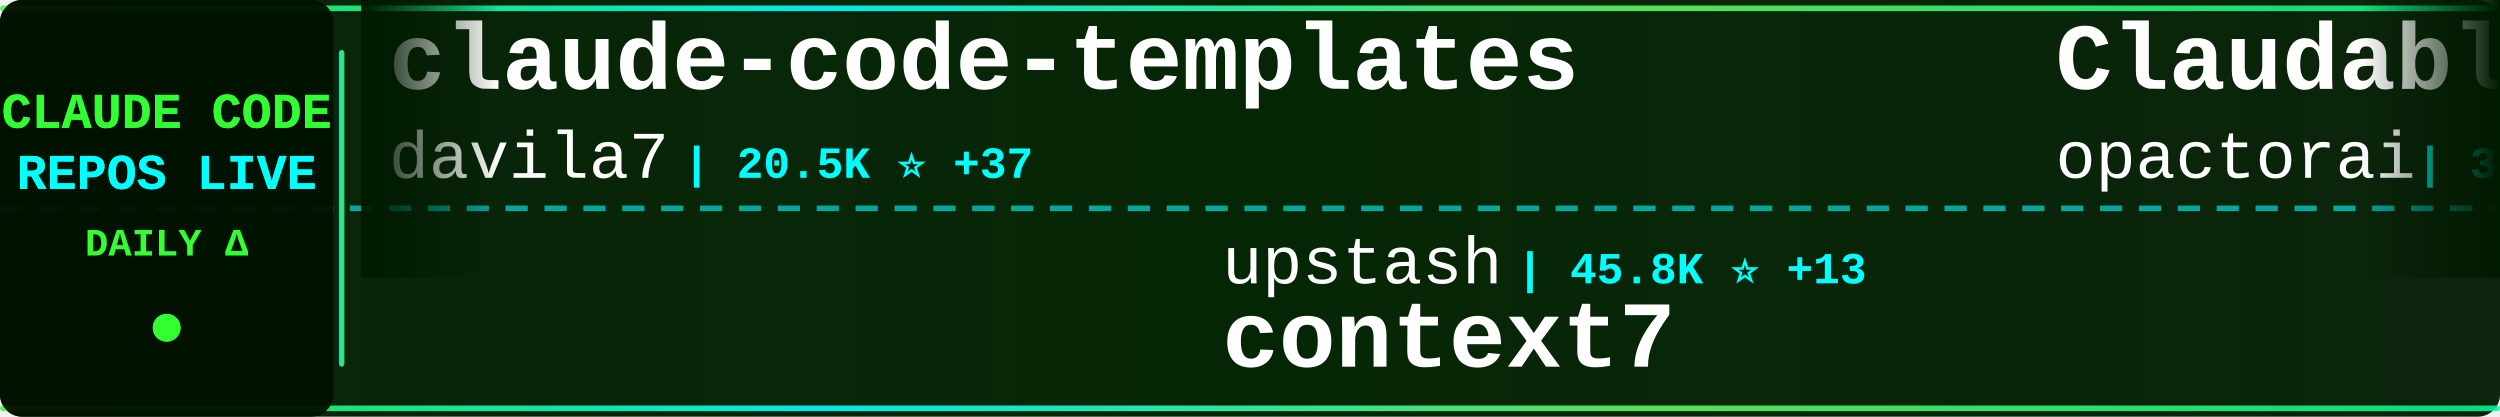
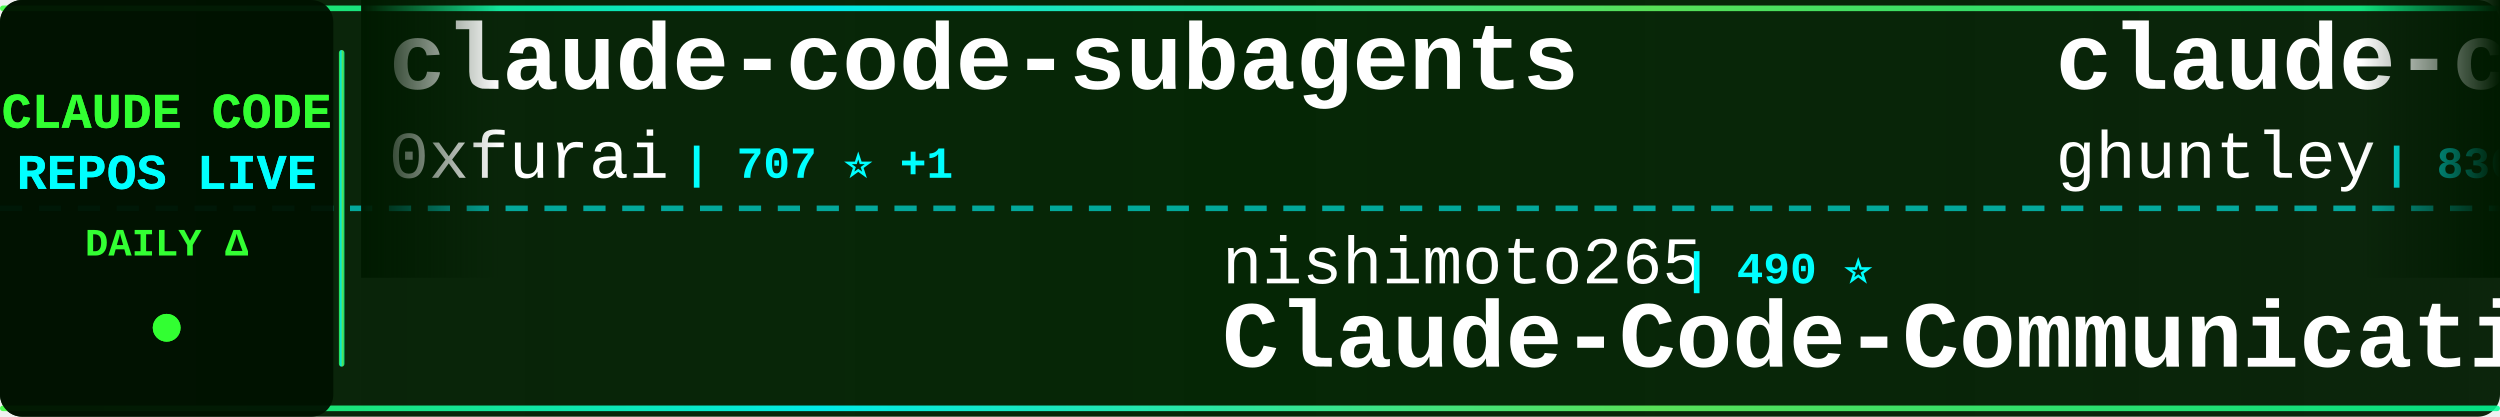
<svg xmlns="http://www.w3.org/2000/svg" width="900" height="150">
  <defs>
    <linearGradient id="tickerBg" x1="0%" y1="0%" x2="100%" y2="0%">
      <stop offset="0%" style="stop-color:#001a00;stop-opacity:0.95" />
      <stop offset="50%" style="stop-color:#002200;stop-opacity:0.98" />
      <stop offset="100%" style="stop-color:#001a00;stop-opacity:0.95" />
    </linearGradient>
    <linearGradient id="borderGrad" x1="0%" y1="0%" x2="100%" y2="0%">
      <stop offset="0%" style="stop-color:#33ff33;stop-opacity:0.85">
        <animate attributeName="stop-opacity" values="0.85;1;0.85" dur="2s" repeatCount="indefinite" />
      </stop>
      <stop offset="33%" style="stop-color:#00ffff;stop-opacity:0.9">
        <animate attributeName="stop-opacity" values="0.9;1;0.9" dur="2.2s" repeatCount="indefinite" />
      </stop>
      <stop offset="66%" style="stop-color:#66ff66;stop-opacity:0.85">
        <animate attributeName="stop-opacity" values="0.85;1;0.85" dur="1.8s" repeatCount="indefinite" />
      </stop>
      <stop offset="100%" style="stop-color:#00ff99;stop-opacity:0.85">
        <animate attributeName="stop-opacity" values="0.85;1;0.85" dur="2s" repeatCount="indefinite" />
      </stop>
    </linearGradient>
    <filter id="textGlow">
      <feGaussianBlur stdDeviation="0.1" result="coloredBlur" />
      <feMerge>
        <feMergeNode in="coloredBlur" />
        <feMergeNode in="SourceGraphic" />
      </feMerge>
    </filter>
    <filter id="metricGlow">
      <feGaussianBlur stdDeviation="0.2" result="coloredBlur" />
      <feMerge>
        <feMergeNode in="coloredBlur" />
        <feMergeNode in="SourceGraphic" />
      </feMerge>
    </filter>
    <linearGradient id="leftFade" x1="0%" y1="0%" x2="100%" y2="0%">
      <stop offset="0%" style="stop-color:#001a00;stop-opacity:1" />
      <stop offset="100%" style="stop-color:#001a00;stop-opacity:0" />
    </linearGradient>
    <linearGradient id="rightFade" x1="0%" y1="0%" x2="100%" y2="0%">
      <stop offset="0%" style="stop-color:#001a00;stop-opacity:0" />
      <stop offset="100%" style="stop-color:#001a00;stop-opacity:1" />
    </linearGradient>
  </defs>
  <rect width="900" height="150" fill="url(#tickerBg)" rx="8" />
  <rect x="0" y="2" width="900" height="2" fill="url(#borderGrad)" rx="1" />
  <rect x="0" y="146" width="900" height="2" fill="url(#borderGrad)" rx="1" />
  <line x1="0" y1="75" x2="900" y2="75" stroke="#00ffff" stroke-width="2" stroke-dasharray="8 6" opacity="0.6" />
  <rect x="0" y="0" width="120" height="150" fill="#001100" opacity="0.95" rx="8" />
  <text x="60" y="46" font-family="'Courier New', monospace" font-size="18" font-weight="bold" fill="#33ff33" text-anchor="middle" filter="url(#textGlow)">
    CLAUDE CODE
  </text>
  <text x="60" y="68" font-family="'Courier New', monospace" font-size="18" font-weight="bold" fill="#00ffff" text-anchor="middle" filter="url(#textGlow)">
    REPOS LIVE
  </text>
  <text x="60" y="92" font-family="'Courier New', monospace" font-size="14" font-weight="bold" fill="#33ff33" text-anchor="middle">
    DAILY Δ
  </text>
  <circle cx="60" cy="118" r="5" fill="#33ff33" filter="url(#metricGlow)">
    <animate attributeName="r" values="4;6;4" dur="1.5s" repeatCount="indefinite" />
    <animate attributeName="opacity" values="0.6;1;0.6" dur="1.5s" repeatCount="indefinite" />
  </circle>
  <rect x="122" y="18" width="2" height="114" fill="url(#borderGrad)" rx="1" />
  <clipPath id="tickerClip">
    <rect x="130" y="0" width="770" height="150" />
  </clipPath>
  <g clip-path="url(#tickerClip)">
    <g id="tickerItems">
      <animateTransform attributeName="transform" attributeType="XML" type="translate" from="0 0" to="-3000 0" dur="54s" repeatCount="indefinite" />
      <g transform="translate(0, 0)">
-         <text x="140" y="32" font-family="'Courier New', monospace" font-size="34" font-weight="bold" fill="#ffffff">claude-code-templates</text>
-         <text x="140" y="64" font-family="'Courier New', monospace" font-size="24" font-weight="normal" fill="#ffffff" opacity="1.0">davila7</text>
-         <text x="246" y="64" font-family="'Courier New', monospace" font-size="16" font-weight="bold" fill="#00ffff"> | 20.5K ⭐ +37</text>
+         <text x="140" y="32" font-family="'Courier New', monospace" font-size="34" font-weight="bold" fill="#ffffff">claude-code-subagents</text>
+         <text x="140" y="64" font-family="'Courier New', monospace" font-size="24" font-weight="normal" fill="#ffffff" opacity="1.0">0xfurai</text>
+         <text x="246" y="64" font-family="'Courier New', monospace" font-size="16" font-weight="bold" fill="#00ffff"> | 707 ⭐ +1</text>
      </g>
      <g transform="translate(300, 0)">
-         <text x="140" y="102" font-family="'Courier New', monospace" font-size="24" font-weight="normal" fill="#ffffff" opacity="1.0">upstash</text>
-         <text x="246" y="102" font-family="'Courier New', monospace" font-size="16" font-weight="bold" fill="#00ffff"> | 45.8K ⭐ +13</text>
-         <text x="140" y="132" font-family="'Courier New', monospace" font-size="34" font-weight="bold" fill="#ffffff">context7</text>
+         <text x="140" y="102" font-family="'Courier New', monospace" font-size="24" font-weight="normal" fill="#ffffff" opacity="1.0">nishimoto265</text>
+         <text x="306" y="102" font-family="'Courier New', monospace" font-size="16" font-weight="bold" fill="#00ffff"> | 490 ⭐</text>
+         <text x="140" y="132" font-family="'Courier New', monospace" font-size="34" font-weight="bold" fill="#ffffff">Claude-Code-Communicatio...</text>
      </g>
      <g transform="translate(600, 0)">
-         <text x="140" y="32" font-family="'Courier New', monospace" font-size="34" font-weight="bold" fill="#ffffff">Claudable</text>
-         <text x="140" y="64" font-family="'Courier New', monospace" font-size="24" font-weight="normal" fill="#ffffff" opacity="1.0">opactorai</text>
-         <text x="270" y="64" font-family="'Courier New', monospace" font-size="16" font-weight="bold" fill="#00ffff"> | 3.7K ⭐</text>
+         <text x="140" y="32" font-family="'Courier New', monospace" font-size="34" font-weight="bold" fill="#ffffff">claude-code-source-code-...</text>
+         <text x="140" y="64" font-family="'Courier New', monospace" font-size="24" font-weight="normal" fill="#ffffff" opacity="1.0">ghuntley</text>
+         <text x="258" y="64" font-family="'Courier New', monospace" font-size="16" font-weight="bold" fill="#00ffff"> | 836 ⭐</text>
      </g>
      <g transform="translate(900, 0)">
-         <text x="140" y="102" font-family="'Courier New', monospace" font-size="24" font-weight="normal" fill="#ffffff" opacity="1.0">browser-use</text>
-         <text x="294" y="102" font-family="'Courier New', monospace" font-size="16" font-weight="bold" fill="#00ffff"> | 78.4K ⭐ +14</text>
-         <text x="140" y="132" font-family="'Courier New', monospace" font-size="34" font-weight="bold" fill="#ffffff">browser-use</text>
+         <text x="140" y="102" font-family="'Courier New', monospace" font-size="24" font-weight="normal" fill="#ffffff" opacity="1.0">Piebald-AI</text>
+         <text x="282" y="102" font-family="'Courier New', monospace" font-size="16" font-weight="bold" fill="#00ffff"> | 4.5K ⭐ +7</text>
+         <text x="140" y="132" font-family="'Courier New', monospace" font-size="34" font-weight="bold" fill="#ffffff">claude-code-system-promp...</text>
      </g>
      <g transform="translate(1200, 0)">
-         <text x="140" y="32" font-family="'Courier New', monospace" font-size="34" font-weight="bold" fill="#ffffff">claude-coder</text>
-         <text x="140" y="64" font-family="'Courier New', monospace" font-size="24" font-weight="normal" fill="#ffffff" opacity="1.0">kodu-ai</text>
-         <text x="246" y="64" font-family="'Courier New', monospace" font-size="16" font-weight="bold" fill="#00ffff"> | 5.3K ⭐</text>
+         <text x="140" y="32" font-family="'Courier New', monospace" font-size="34" font-weight="bold" fill="#ffffff">claude-code-pm-course</text>
+         <text x="140" y="64" font-family="'Courier New', monospace" font-size="24" font-weight="normal" fill="#ffffff" opacity="1.0">carlvellotti</text>
+         <text x="306" y="64" font-family="'Courier New', monospace" font-size="16" font-weight="bold" fill="#00ffff"> | 1.3K ⭐ +4</text>
      </g>
      <g transform="translate(1500, 0)">
-         <text x="140" y="102" font-family="'Courier New', monospace" font-size="24" font-weight="normal" fill="#ffffff" opacity="1.0">lst97</text>
-         <text x="222" y="102" font-family="'Courier New', monospace" font-size="16" font-weight="bold" fill="#00ffff"> | 1.4K ⭐</text>
-         <text x="140" y="132" font-family="'Courier New', monospace" font-size="34" font-weight="bold" fill="#ffffff">claude-code-sub-agents</text>
+         <text x="140" y="102" font-family="'Courier New', monospace" font-size="24" font-weight="normal" fill="#ffffff" opacity="1.0">shareAI-lab</text>
+         <text x="294" y="102" font-family="'Courier New', monospace" font-size="16" font-weight="bold" fill="#00ffff"> | 17.1K ⭐ +15</text>
+         <text x="140" y="132" font-family="'Courier New', monospace" font-size="34" font-weight="bold" fill="#ffffff">learn-claude-code</text>
      </g>
      <g transform="translate(1800, 0)">
-         <text x="140" y="32" font-family="'Courier New', monospace" font-size="34" font-weight="bold" fill="#ffffff">learn-claude-code</text>
-         <text x="140" y="64" font-family="'Courier New', monospace" font-size="24" font-weight="normal" fill="#ffffff" opacity="1.0">shareAI-lab</text>
-         <text x="294" y="64" font-family="'Courier New', monospace" font-size="16" font-weight="bold" fill="#00ffff"> | 17.1K ⭐ +18</text>
+         <text x="140" y="32" font-family="'Courier New', monospace" font-size="34" font-weight="bold" fill="#ffffff">Claude-Code</text>
+         <text x="140" y="64" font-family="'Courier New', monospace" font-size="24" font-weight="normal" fill="#ffffff" opacity="1.0">lyconear</text>
+         <text x="258" y="64" font-family="'Courier New', monospace" font-size="16" font-weight="bold" fill="#00ffff"> | 4 ⭐</text>
      </g>
      <g transform="translate(2100, 0)">
-         <text x="140" y="102" font-family="'Courier New', monospace" font-size="24" font-weight="normal" fill="#ffffff" opacity="1.0">d-kimuson</text>
-         <text x="270" y="102" font-family="'Courier New', monospace" font-size="16" font-weight="bold" fill="#00ffff"> | 887 ⭐</text>
-         <text x="140" y="132" font-family="'Courier New', monospace" font-size="34" font-weight="bold" fill="#ffffff">claude-code-viewer</text>
+         <text x="140" y="102" font-family="'Courier New', monospace" font-size="24" font-weight="normal" fill="#ffffff" opacity="1.0">disler</text>
+         <text x="234" y="102" font-family="'Courier New', monospace" font-size="16" font-weight="bold" fill="#00ffff"> | 1.1K ⭐ +5</text>
+         <text x="140" y="132" font-family="'Courier New', monospace" font-size="34" font-weight="bold" fill="#ffffff">claude-code-hooks-multi-...</text>
      </g>
      <g transform="translate(2400, 0)">
-         <text x="140" y="32" font-family="'Courier New', monospace" font-size="34" font-weight="bold" fill="#ffffff">claude-code-proxy</text>
-         <text x="140" y="64" font-family="'Courier New', monospace" font-size="24" font-weight="normal" fill="#ffffff" opacity="1.0">fuergaosi233</text>
-         <text x="306" y="64" font-family="'Courier New', monospace" font-size="16" font-weight="bold" fill="#00ffff"> | 2.0K ⭐</text>
+         <text x="140" y="32" font-family="'Courier New', monospace" font-size="34" font-weight="bold" fill="#ffffff">openskills</text>
+         <text x="140" y="64" font-family="'Courier New', monospace" font-size="24" font-weight="normal" fill="#ffffff" opacity="1.0">numman-ali</text>
+         <text x="282" y="64" font-family="'Courier New', monospace" font-size="16" font-weight="bold" fill="#00ffff"> | 8.3K ⭐ +4</text>
      </g>
      <g transform="translate(2700, 0)">
-         <text x="140" y="102" font-family="'Courier New', monospace" font-size="24" font-weight="normal" fill="#ffffff" opacity="1.0">lyconear</text>
-         <text x="258" y="102" font-family="'Courier New', monospace" font-size="16" font-weight="bold" fill="#00ffff"> | 4 ⭐</text>
-         <text x="140" y="132" font-family="'Courier New', monospace" font-size="34" font-weight="bold" fill="#ffffff">Claude-Code</text>
+         <text x="140" y="102" font-family="'Courier New', monospace" font-size="24" font-weight="normal" fill="#ffffff" opacity="1.0">davila7</text>
+         <text x="246" y="102" font-family="'Courier New', monospace" font-size="16" font-weight="bold" fill="#00ffff"> | 20.5K ⭐ +32</text>
+         <text x="140" y="132" font-family="'Courier New', monospace" font-size="34" font-weight="bold" fill="#ffffff">claude-code-templates</text>
      </g>
      <g transform="translate(3000, 0)">
-         <text x="140" y="32" font-family="'Courier New', monospace" font-size="34" font-weight="bold" fill="#ffffff">claude-code-templates</text>
-         <text x="140" y="64" font-family="'Courier New', monospace" font-size="24" font-weight="normal" fill="#ffffff" opacity="1.0">davila7</text>
-         <text x="246" y="64" font-family="'Courier New', monospace" font-size="16" font-weight="bold" fill="#00ffff"> | 20.5K ⭐ +37</text>
+         <text x="140" y="32" font-family="'Courier New', monospace" font-size="34" font-weight="bold" fill="#ffffff">claude-code-subagents</text>
+         <text x="140" y="64" font-family="'Courier New', monospace" font-size="24" font-weight="normal" fill="#ffffff" opacity="1.0">0xfurai</text>
+         <text x="246" y="64" font-family="'Courier New', monospace" font-size="16" font-weight="bold" fill="#00ffff"> | 707 ⭐ +1</text>
      </g>
      <g transform="translate(3300, 0)">
-         <text x="140" y="102" font-family="'Courier New', monospace" font-size="24" font-weight="normal" fill="#ffffff" opacity="1.0">upstash</text>
-         <text x="246" y="102" font-family="'Courier New', monospace" font-size="16" font-weight="bold" fill="#00ffff"> | 45.8K ⭐ +13</text>
-         <text x="140" y="132" font-family="'Courier New', monospace" font-size="34" font-weight="bold" fill="#ffffff">context7</text>
+         <text x="140" y="102" font-family="'Courier New', monospace" font-size="24" font-weight="normal" fill="#ffffff" opacity="1.0">nishimoto265</text>
+         <text x="306" y="102" font-family="'Courier New', monospace" font-size="16" font-weight="bold" fill="#00ffff"> | 490 ⭐</text>
+         <text x="140" y="132" font-family="'Courier New', monospace" font-size="34" font-weight="bold" fill="#ffffff">Claude-Code-Communicatio...</text>
      </g>
      <g transform="translate(3600, 0)">
-         <text x="140" y="32" font-family="'Courier New', monospace" font-size="34" font-weight="bold" fill="#ffffff">Claudable</text>
-         <text x="140" y="64" font-family="'Courier New', monospace" font-size="24" font-weight="normal" fill="#ffffff" opacity="1.0">opactorai</text>
-         <text x="270" y="64" font-family="'Courier New', monospace" font-size="16" font-weight="bold" fill="#00ffff"> | 3.7K ⭐</text>
+         <text x="140" y="32" font-family="'Courier New', monospace" font-size="34" font-weight="bold" fill="#ffffff">claude-code-source-code-...</text>
+         <text x="140" y="64" font-family="'Courier New', monospace" font-size="24" font-weight="normal" fill="#ffffff" opacity="1.0">ghuntley</text>
+         <text x="258" y="64" font-family="'Courier New', monospace" font-size="16" font-weight="bold" fill="#00ffff"> | 836 ⭐</text>
      </g>
      <g transform="translate(3900, 0)">
-         <text x="140" y="102" font-family="'Courier New', monospace" font-size="24" font-weight="normal" fill="#ffffff" opacity="1.0">browser-use</text>
-         <text x="294" y="102" font-family="'Courier New', monospace" font-size="16" font-weight="bold" fill="#00ffff"> | 78.4K ⭐ +14</text>
-         <text x="140" y="132" font-family="'Courier New', monospace" font-size="34" font-weight="bold" fill="#ffffff">browser-use</text>
+         <text x="140" y="102" font-family="'Courier New', monospace" font-size="24" font-weight="normal" fill="#ffffff" opacity="1.0">Piebald-AI</text>
+         <text x="282" y="102" font-family="'Courier New', monospace" font-size="16" font-weight="bold" fill="#00ffff"> | 4.5K ⭐ +7</text>
+         <text x="140" y="132" font-family="'Courier New', monospace" font-size="34" font-weight="bold" fill="#ffffff">claude-code-system-promp...</text>
      </g>
    </g>
  </g>
  <rect x="130" y="0" width="50" height="100" fill="url(#leftFade)" />
  <rect x="850" y="0" width="50" height="100" fill="url(#rightFade)" />
</svg>
